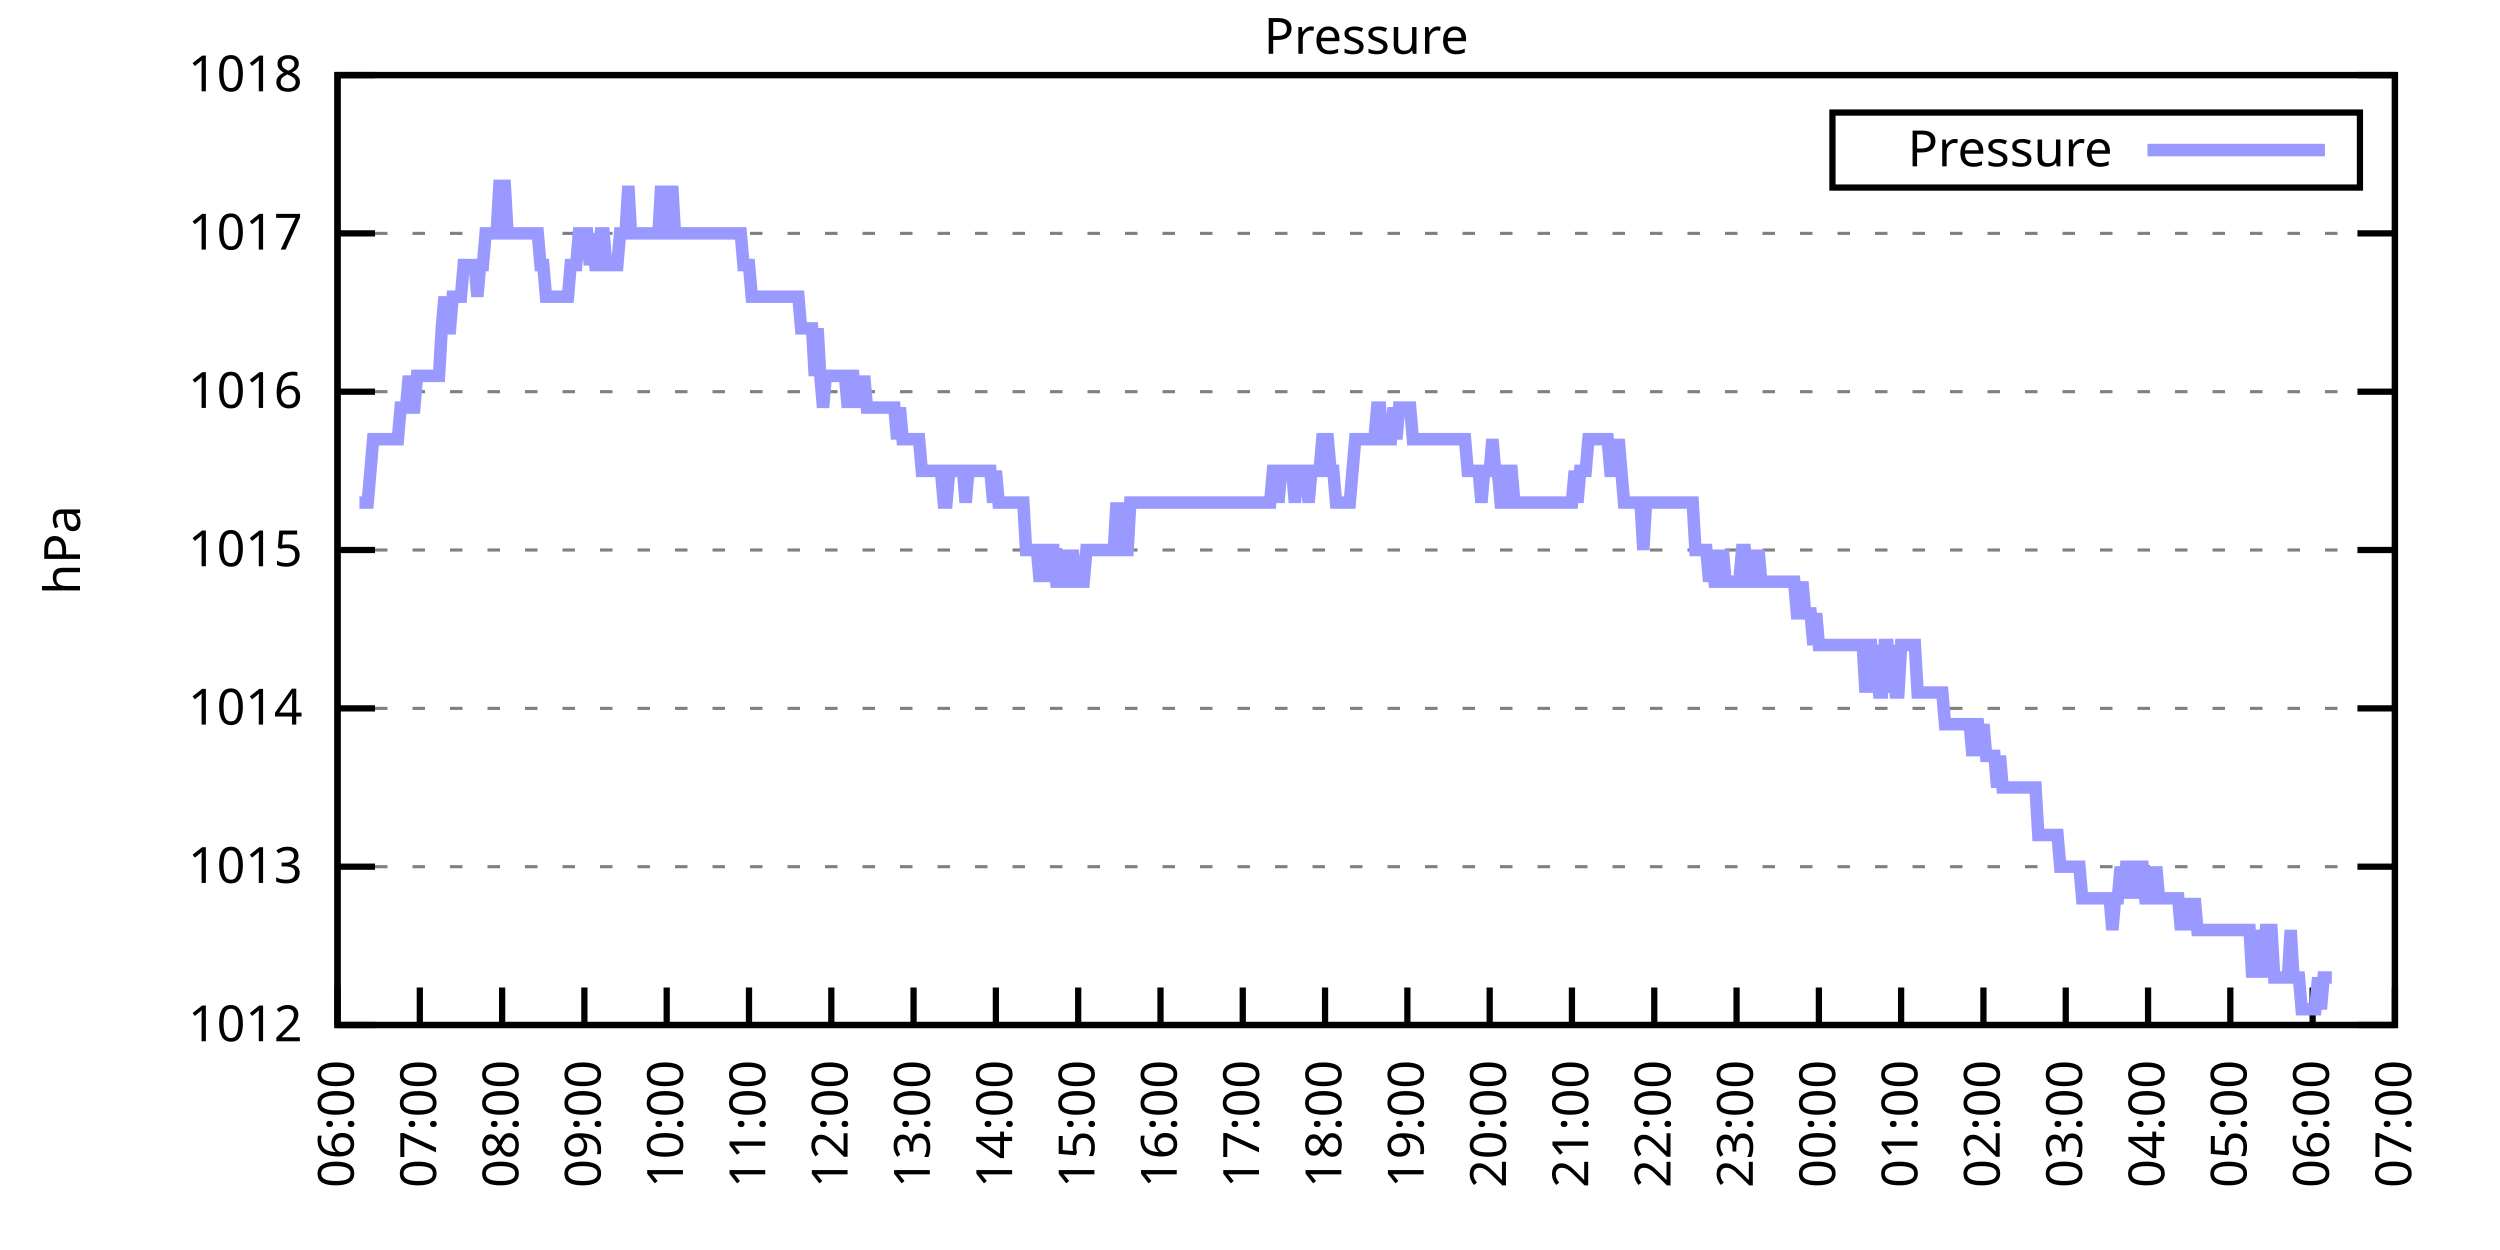
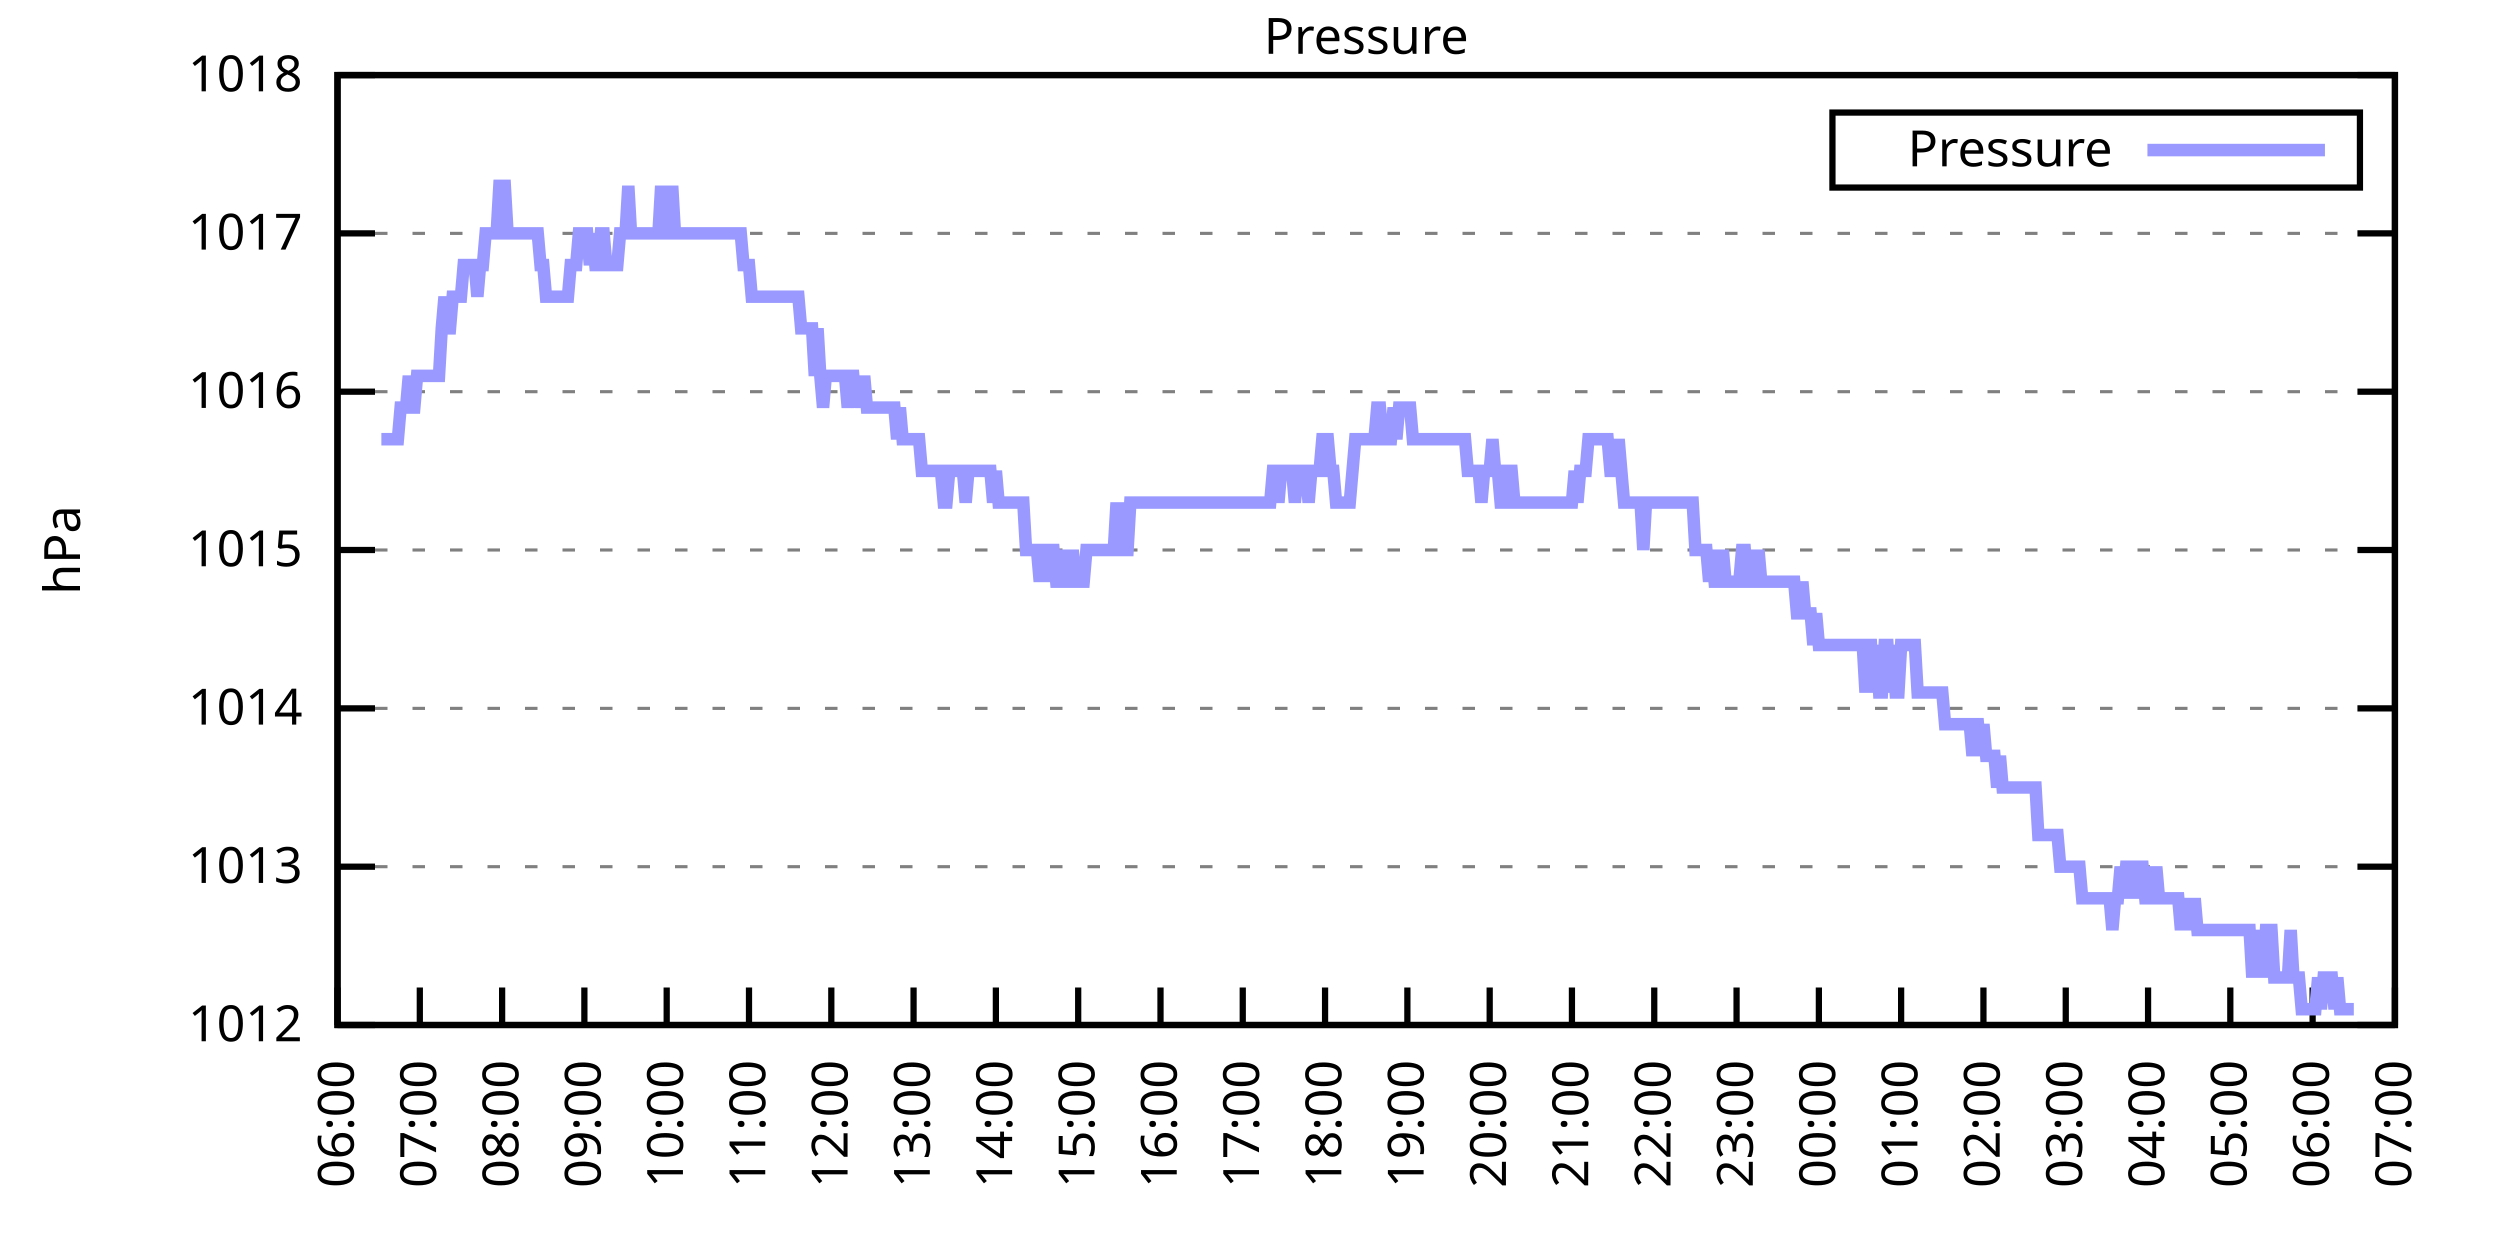
<svg xmlns="http://www.w3.org/2000/svg" xmlns:xlink="http://www.w3.org/1999/xlink" width="400" height="200" viewBox="0 0 400 200">
  <g id="gnuplot_canvas">
    <rect x="0" y="0" width="400" height="200" fill="none" />
    <defs>
      <circle id="gpDot" r="0.5" stroke-width="0.5" stroke="currentColor" />
      <path id="gpPt0" stroke-width="0.333" stroke="currentColor" d="M-1,0 h2 M0,-1 v2" />
      <path id="gpPt1" stroke-width="0.333" stroke="currentColor" d="M-1,-1 L1,1 M1,-1 L-1,1" />
      <path id="gpPt2" stroke-width="0.333" stroke="currentColor" d="M-1,0 L1,0 M0,-1 L0,1 M-1,-1 L1,1 M-1,1 L1,-1" />
      <rect id="gpPt3" stroke-width="0.333" stroke="currentColor" x="-1" y="-1" width="2" height="2" />
      <rect id="gpPt4" stroke-width="0.333" stroke="currentColor" fill="currentColor" x="-1" y="-1" width="2" height="2" />
      <circle id="gpPt5" stroke-width="0.333" stroke="currentColor" cx="0" cy="0" r="1" />
      <use xlink:href="#gpPt5" id="gpPt6" fill="currentColor" stroke="none" />
      <path id="gpPt7" stroke-width="0.333" stroke="currentColor" d="M0,-1.33 L-1.33,0.67 L1.33,0.67 z" />
      <use xlink:href="#gpPt7" id="gpPt8" fill="currentColor" stroke="none" />
      <use xlink:href="#gpPt7" id="gpPt9" stroke="currentColor" transform="rotate(180)" />
      <use xlink:href="#gpPt9" id="gpPt10" fill="currentColor" stroke="none" />
      <use xlink:href="#gpPt3" id="gpPt11" stroke="currentColor" transform="rotate(45)" />
      <use xlink:href="#gpPt11" id="gpPt12" fill="currentColor" stroke="none" />
      <path id="gpPt13" stroke-width="0.333" stroke="currentColor" d="M0,1.330 L1.265,0.411 L0.782,-1.067 L-0.782,-1.076 L-1.265,0.411 z" />
      <use xlink:href="#gpPt13" id="gpPt14" fill="currentColor" stroke="none" />
      <filter id="textbox" filterUnits="objectBoundingBox" x="0" y="0" height="1" width="1">
        <feFlood flood-color="white" flood-opacity="1" result="bgnd" />
        <feComposite in="SourceGraphic" in2="bgnd" operator="atop" />
      </filter>
      <filter id="greybox" filterUnits="objectBoundingBox" x="0" y="0" height="1" width="1">
        <feFlood flood-color="lightgrey" flood-opacity="1" result="grey" />
        <feComposite in="SourceGraphic" in2="grey" operator="atop" />
      </filter>
    </defs>
    <g fill="none" color="white" stroke="currentColor" stroke-width="1.00" stroke-linecap="butt" stroke-linejoin="miter">
</g>
    <g fill="none" color="black" stroke="currentColor" stroke-width="1.00" stroke-linecap="butt" stroke-linejoin="miter">
      <g stroke="none" shape-rendering="crispEdges">
        <polygon fill="rgb(255, 255, 255)" points="54.00,164.00 383.18,164.00 383.18,12.02 54.00,12.02 " />
      </g>
    </g>
    <g fill="none" color="black" stroke="currentColor" stroke-width="1.00" stroke-linecap="butt" stroke-linejoin="miter">
</g>
    <g fill="none" color="black" stroke="black" stroke-width="0.50" stroke-linecap="butt" stroke-linejoin="miter">
</g>
    <g fill="none" color="gray" stroke="currentColor" stroke-width="0.50" stroke-linecap="butt" stroke-linejoin="miter">
      <path stroke="gray" stroke-dasharray="2,4" class="gridline" d="M54.00,164.00 L383.19,164.00  " />
    </g>
    <g fill="none" color="gray" stroke="gray" stroke-width="1.00" stroke-linecap="butt" stroke-linejoin="miter">
</g>
    <g fill="none" color="black" stroke="currentColor" stroke-width="1.00" stroke-linecap="butt" stroke-linejoin="miter">
      <path stroke="black" d="M54.00,164.00 L60.00,164.00 M383.19,164.00 L377.19,164.00  " />
      <g transform="translate(48.40,166.60)" stroke="none" fill="black" font-family="Sans" font-size="8.00" text-anchor="end">
        <text>
          <tspan font-family="Sans"> 1012</tspan>
        </text>
      </g>
    </g>
    <g fill="none" color="black" stroke="currentColor" stroke-width="1.00" stroke-linecap="butt" stroke-linejoin="miter">
</g>
    <g fill="none" color="black" stroke="black" stroke-width="0.50" stroke-linecap="butt" stroke-linejoin="miter">
</g>
    <g fill="none" color="gray" stroke="currentColor" stroke-width="0.50" stroke-linecap="butt" stroke-linejoin="miter">
      <path stroke="gray" stroke-dasharray="2,4" class="gridline" d="M54.00,138.67 L383.19,138.67  " />
    </g>
    <g fill="none" color="gray" stroke="gray" stroke-width="1.00" stroke-linecap="butt" stroke-linejoin="miter">
</g>
    <g fill="none" color="black" stroke="currentColor" stroke-width="1.00" stroke-linecap="butt" stroke-linejoin="miter">
      <path stroke="black" d="M54.00,138.67 L60.00,138.67 M383.19,138.67 L377.19,138.67  " />
      <g transform="translate(48.40,141.27)" stroke="none" fill="black" font-family="Sans" font-size="8.00" text-anchor="end">
        <text>
          <tspan font-family="Sans"> 1013</tspan>
        </text>
      </g>
    </g>
    <g fill="none" color="black" stroke="currentColor" stroke-width="1.00" stroke-linecap="butt" stroke-linejoin="miter">
</g>
    <g fill="none" color="black" stroke="black" stroke-width="0.50" stroke-linecap="butt" stroke-linejoin="miter">
</g>
    <g fill="none" color="gray" stroke="currentColor" stroke-width="0.50" stroke-linecap="butt" stroke-linejoin="miter">
      <path stroke="gray" stroke-dasharray="2,4" class="gridline" d="M54.00,113.34 L383.19,113.34  " />
    </g>
    <g fill="none" color="gray" stroke="gray" stroke-width="1.00" stroke-linecap="butt" stroke-linejoin="miter">
</g>
    <g fill="none" color="black" stroke="currentColor" stroke-width="1.00" stroke-linecap="butt" stroke-linejoin="miter">
      <path stroke="black" d="M54.00,113.34 L60.00,113.34 M383.19,113.34 L377.19,113.34  " />
      <g transform="translate(48.40,115.94)" stroke="none" fill="black" font-family="Sans" font-size="8.00" text-anchor="end">
        <text>
          <tspan font-family="Sans"> 1014</tspan>
        </text>
      </g>
    </g>
    <g fill="none" color="black" stroke="currentColor" stroke-width="1.00" stroke-linecap="butt" stroke-linejoin="miter">
</g>
    <g fill="none" color="black" stroke="black" stroke-width="0.50" stroke-linecap="butt" stroke-linejoin="miter">
</g>
    <g fill="none" color="gray" stroke="currentColor" stroke-width="0.50" stroke-linecap="butt" stroke-linejoin="miter">
      <path stroke="gray" stroke-dasharray="2,4" class="gridline" d="M54.00,88.00 L383.19,88.00  " />
    </g>
    <g fill="none" color="gray" stroke="gray" stroke-width="1.00" stroke-linecap="butt" stroke-linejoin="miter">
</g>
    <g fill="none" color="black" stroke="currentColor" stroke-width="1.00" stroke-linecap="butt" stroke-linejoin="miter">
      <path stroke="black" d="M54.00,88.00 L60.00,88.00 M383.19,88.00 L377.19,88.00  " />
      <g transform="translate(48.40,90.60)" stroke="none" fill="black" font-family="Sans" font-size="8.00" text-anchor="end">
        <text>
          <tspan font-family="Sans"> 1015</tspan>
        </text>
      </g>
    </g>
    <g fill="none" color="black" stroke="currentColor" stroke-width="1.00" stroke-linecap="butt" stroke-linejoin="miter">
</g>
    <g fill="none" color="black" stroke="black" stroke-width="0.50" stroke-linecap="butt" stroke-linejoin="miter">
</g>
    <g fill="none" color="gray" stroke="currentColor" stroke-width="0.50" stroke-linecap="butt" stroke-linejoin="miter">
      <path stroke="gray" stroke-dasharray="2,4" class="gridline" d="M54.00,62.67 L383.19,62.67  " />
    </g>
    <g fill="none" color="gray" stroke="gray" stroke-width="1.00" stroke-linecap="butt" stroke-linejoin="miter">
</g>
    <g fill="none" color="black" stroke="currentColor" stroke-width="1.00" stroke-linecap="butt" stroke-linejoin="miter">
      <path stroke="black" d="M54.00,62.67 L60.00,62.67 M383.19,62.67 L377.19,62.67  " />
      <g transform="translate(48.40,65.27)" stroke="none" fill="black" font-family="Sans" font-size="8.00" text-anchor="end">
        <text>
          <tspan font-family="Sans"> 1016</tspan>
        </text>
      </g>
    </g>
    <g fill="none" color="black" stroke="currentColor" stroke-width="1.00" stroke-linecap="butt" stroke-linejoin="miter">
</g>
    <g fill="none" color="black" stroke="black" stroke-width="0.50" stroke-linecap="butt" stroke-linejoin="miter">
</g>
    <g fill="none" color="gray" stroke="currentColor" stroke-width="0.50" stroke-linecap="butt" stroke-linejoin="miter">
      <path stroke="gray" stroke-dasharray="2,4" class="gridline" d="M54.00,37.34 L383.19,37.34  " />
    </g>
    <g fill="none" color="gray" stroke="gray" stroke-width="1.00" stroke-linecap="butt" stroke-linejoin="miter">
</g>
    <g fill="none" color="black" stroke="currentColor" stroke-width="1.00" stroke-linecap="butt" stroke-linejoin="miter">
      <path stroke="black" d="M54.00,37.34 L60.00,37.34 M383.19,37.34 L377.19,37.34  " />
      <g transform="translate(48.40,39.94)" stroke="none" fill="black" font-family="Sans" font-size="8.00" text-anchor="end">
        <text>
          <tspan font-family="Sans"> 1017</tspan>
        </text>
      </g>
    </g>
    <g fill="none" color="black" stroke="currentColor" stroke-width="1.00" stroke-linecap="butt" stroke-linejoin="miter">
</g>
    <g fill="none" color="black" stroke="black" stroke-width="0.50" stroke-linecap="butt" stroke-linejoin="miter">
</g>
    <g fill="none" color="gray" stroke="currentColor" stroke-width="0.50" stroke-linecap="butt" stroke-linejoin="miter">
      <path stroke="gray" stroke-dasharray="2,4" class="gridline" d="M54.00,12.01 L383.19,12.01  " />
    </g>
    <g fill="none" color="gray" stroke="gray" stroke-width="1.00" stroke-linecap="butt" stroke-linejoin="miter">
</g>
    <g fill="none" color="black" stroke="currentColor" stroke-width="1.00" stroke-linecap="butt" stroke-linejoin="miter">
      <path stroke="black" d="M54.00,12.01 L60.00,12.01 M383.19,12.01 L377.19,12.01  " />
      <g transform="translate(48.40,14.61)" stroke="none" fill="black" font-family="Sans" font-size="8.00" text-anchor="end">
        <text>
          <tspan font-family="Sans"> 1018</tspan>
        </text>
      </g>
    </g>
    <g fill="none" color="black" stroke="currentColor" stroke-width="1.00" stroke-linecap="butt" stroke-linejoin="miter">
      <path stroke="black" d="M54.00,164.00 L54.00,158.00  " />
      <g transform="translate(56.60,169.60) rotate(270.00)" stroke="none" fill="black" font-family="Sans" font-size="8.00" text-anchor="end">
        <text>
          <tspan font-family="Sans">06:00</tspan>
        </text>
      </g>
    </g>
    <g fill="none" color="black" stroke="currentColor" stroke-width="1.00" stroke-linecap="butt" stroke-linejoin="miter">
      <path stroke="black" d="M67.17,164.00 L67.17,158.00  " />
      <g transform="translate(69.77,169.60) rotate(270.00)" stroke="none" fill="black" font-family="Sans" font-size="8.00" text-anchor="end">
        <text>
          <tspan font-family="Sans">07:00</tspan>
        </text>
      </g>
    </g>
    <g fill="none" color="black" stroke="currentColor" stroke-width="1.00" stroke-linecap="butt" stroke-linejoin="miter">
      <path stroke="black" d="M80.34,164.00 L80.34,158.00  " />
      <g transform="translate(82.94,169.60) rotate(270.00)" stroke="none" fill="black" font-family="Sans" font-size="8.00" text-anchor="end">
        <text>
          <tspan font-family="Sans">08:00</tspan>
        </text>
      </g>
    </g>
    <g fill="none" color="black" stroke="currentColor" stroke-width="1.00" stroke-linecap="butt" stroke-linejoin="miter">
      <path stroke="black" d="M93.50,164.00 L93.50,158.00  " />
      <g transform="translate(96.10,169.60) rotate(270.00)" stroke="none" fill="black" font-family="Sans" font-size="8.00" text-anchor="end">
        <text>
          <tspan font-family="Sans">09:00</tspan>
        </text>
      </g>
    </g>
    <g fill="none" color="black" stroke="currentColor" stroke-width="1.00" stroke-linecap="butt" stroke-linejoin="miter">
      <path stroke="black" d="M106.67,164.00 L106.67,158.00  " />
      <g transform="translate(109.27,169.60) rotate(270.00)" stroke="none" fill="black" font-family="Sans" font-size="8.00" text-anchor="end">
        <text>
          <tspan font-family="Sans">10:00</tspan>
        </text>
      </g>
    </g>
    <g fill="none" color="black" stroke="currentColor" stroke-width="1.00" stroke-linecap="butt" stroke-linejoin="miter">
      <path stroke="black" d="M119.84,164.00 L119.84,158.00  " />
      <g transform="translate(122.44,169.60) rotate(270.00)" stroke="none" fill="black" font-family="Sans" font-size="8.00" text-anchor="end">
        <text>
          <tspan font-family="Sans">11:00</tspan>
        </text>
      </g>
    </g>
    <g fill="none" color="black" stroke="currentColor" stroke-width="1.00" stroke-linecap="butt" stroke-linejoin="miter">
      <path stroke="black" d="M133.01,164.00 L133.01,158.00  " />
      <g transform="translate(135.61,169.60) rotate(270.00)" stroke="none" fill="black" font-family="Sans" font-size="8.00" text-anchor="end">
        <text>
          <tspan font-family="Sans">12:00</tspan>
        </text>
      </g>
    </g>
    <g fill="none" color="black" stroke="currentColor" stroke-width="1.00" stroke-linecap="butt" stroke-linejoin="miter">
      <path stroke="black" d="M146.17,164.00 L146.17,158.00  " />
      <g transform="translate(148.77,169.60) rotate(270.00)" stroke="none" fill="black" font-family="Sans" font-size="8.00" text-anchor="end">
        <text>
          <tspan font-family="Sans">13:00</tspan>
        </text>
      </g>
    </g>
    <g fill="none" color="black" stroke="currentColor" stroke-width="1.00" stroke-linecap="butt" stroke-linejoin="miter">
      <path stroke="black" d="M159.34,164.00 L159.34,158.00  " />
      <g transform="translate(161.94,169.60) rotate(270.00)" stroke="none" fill="black" font-family="Sans" font-size="8.00" text-anchor="end">
        <text>
          <tspan font-family="Sans">14:00</tspan>
        </text>
      </g>
    </g>
    <g fill="none" color="black" stroke="currentColor" stroke-width="1.00" stroke-linecap="butt" stroke-linejoin="miter">
      <path stroke="black" d="M172.51,164.00 L172.51,158.00  " />
      <g transform="translate(175.11,169.60) rotate(270.00)" stroke="none" fill="black" font-family="Sans" font-size="8.00" text-anchor="end">
        <text>
          <tspan font-family="Sans">15:00</tspan>
        </text>
      </g>
    </g>
    <g fill="none" color="black" stroke="currentColor" stroke-width="1.00" stroke-linecap="butt" stroke-linejoin="miter">
      <path stroke="black" d="M185.68,164.00 L185.68,158.00  " />
      <g transform="translate(188.28,169.60) rotate(270.00)" stroke="none" fill="black" font-family="Sans" font-size="8.00" text-anchor="end">
        <text>
          <tspan font-family="Sans">16:00</tspan>
        </text>
      </g>
    </g>
    <g fill="none" color="black" stroke="currentColor" stroke-width="1.00" stroke-linecap="butt" stroke-linejoin="miter">
      <path stroke="black" d="M198.84,164.00 L198.84,158.00  " />
      <g transform="translate(201.44,169.60) rotate(270.00)" stroke="none" fill="black" font-family="Sans" font-size="8.00" text-anchor="end">
        <text>
          <tspan font-family="Sans">17:00</tspan>
        </text>
      </g>
    </g>
    <g fill="none" color="black" stroke="currentColor" stroke-width="1.00" stroke-linecap="butt" stroke-linejoin="miter">
      <path stroke="black" d="M212.01,164.00 L212.01,158.00  " />
      <g transform="translate(214.61,169.60) rotate(270.00)" stroke="none" fill="black" font-family="Sans" font-size="8.00" text-anchor="end">
        <text>
          <tspan font-family="Sans">18:00</tspan>
        </text>
      </g>
    </g>
    <g fill="none" color="black" stroke="currentColor" stroke-width="1.00" stroke-linecap="butt" stroke-linejoin="miter">
      <path stroke="black" d="M225.18,164.00 L225.18,158.00  " />
      <g transform="translate(227.78,169.60) rotate(270.00)" stroke="none" fill="black" font-family="Sans" font-size="8.00" text-anchor="end">
        <text>
          <tspan font-family="Sans">19:00</tspan>
        </text>
      </g>
    </g>
    <g fill="none" color="black" stroke="currentColor" stroke-width="1.00" stroke-linecap="butt" stroke-linejoin="miter">
      <path stroke="black" d="M238.35,164.00 L238.35,158.00  " />
      <g transform="translate(240.95,169.60) rotate(270.00)" stroke="none" fill="black" font-family="Sans" font-size="8.00" text-anchor="end">
        <text>
          <tspan font-family="Sans">20:00</tspan>
        </text>
      </g>
    </g>
    <g fill="none" color="black" stroke="currentColor" stroke-width="1.00" stroke-linecap="butt" stroke-linejoin="miter">
      <path stroke="black" d="M251.51,164.00 L251.51,158.00  " />
      <g transform="translate(254.11,169.60) rotate(270.00)" stroke="none" fill="black" font-family="Sans" font-size="8.00" text-anchor="end">
        <text>
          <tspan font-family="Sans">21:00</tspan>
        </text>
      </g>
    </g>
    <g fill="none" color="black" stroke="currentColor" stroke-width="1.00" stroke-linecap="butt" stroke-linejoin="miter">
      <path stroke="black" d="M264.68,164.00 L264.68,158.00  " />
      <g transform="translate(267.28,169.60) rotate(270.00)" stroke="none" fill="black" font-family="Sans" font-size="8.00" text-anchor="end">
        <text>
          <tspan font-family="Sans">22:00</tspan>
        </text>
      </g>
    </g>
    <g fill="none" color="black" stroke="currentColor" stroke-width="1.00" stroke-linecap="butt" stroke-linejoin="miter">
      <path stroke="black" d="M277.85,164.00 L277.85,158.00  " />
      <g transform="translate(280.45,169.60) rotate(270.00)" stroke="none" fill="black" font-family="Sans" font-size="8.00" text-anchor="end">
        <text>
          <tspan font-family="Sans">23:00</tspan>
        </text>
      </g>
    </g>
    <g fill="none" color="black" stroke="currentColor" stroke-width="1.00" stroke-linecap="butt" stroke-linejoin="miter">
      <path stroke="black" d="M291.02,164.00 L291.02,158.00  " />
      <g transform="translate(293.62,169.60) rotate(270.00)" stroke="none" fill="black" font-family="Sans" font-size="8.00" text-anchor="end">
        <text>
          <tspan font-family="Sans">00:00</tspan>
        </text>
      </g>
    </g>
    <g fill="none" color="black" stroke="currentColor" stroke-width="1.00" stroke-linecap="butt" stroke-linejoin="miter">
      <path stroke="black" d="M304.18,164.00 L304.18,158.00  " />
      <g transform="translate(306.78,169.60) rotate(270.00)" stroke="none" fill="black" font-family="Sans" font-size="8.00" text-anchor="end">
        <text>
          <tspan font-family="Sans">01:00</tspan>
        </text>
      </g>
    </g>
    <g fill="none" color="black" stroke="currentColor" stroke-width="1.00" stroke-linecap="butt" stroke-linejoin="miter">
      <path stroke="black" d="M317.35,164.00 L317.35,158.00  " />
      <g transform="translate(319.95,169.60) rotate(270.00)" stroke="none" fill="black" font-family="Sans" font-size="8.00" text-anchor="end">
        <text>
          <tspan font-family="Sans">02:00</tspan>
        </text>
      </g>
    </g>
    <g fill="none" color="black" stroke="currentColor" stroke-width="1.00" stroke-linecap="butt" stroke-linejoin="miter">
      <path stroke="black" d="M330.52,164.00 L330.52,158.00  " />
      <g transform="translate(333.12,169.60) rotate(270.00)" stroke="none" fill="black" font-family="Sans" font-size="8.00" text-anchor="end">
        <text>
          <tspan font-family="Sans">03:00</tspan>
        </text>
      </g>
    </g>
    <g fill="none" color="black" stroke="currentColor" stroke-width="1.00" stroke-linecap="butt" stroke-linejoin="miter">
      <path stroke="black" d="M343.69,164.00 L343.69,158.00  " />
      <g transform="translate(346.29,169.60) rotate(270.00)" stroke="none" fill="black" font-family="Sans" font-size="8.00" text-anchor="end">
        <text>
          <tspan font-family="Sans">04:00</tspan>
        </text>
      </g>
    </g>
    <g fill="none" color="black" stroke="currentColor" stroke-width="1.00" stroke-linecap="butt" stroke-linejoin="miter">
      <path stroke="black" d="M356.85,164.00 L356.85,158.00  " />
      <g transform="translate(359.45,169.60) rotate(270.00)" stroke="none" fill="black" font-family="Sans" font-size="8.00" text-anchor="end">
        <text>
          <tspan font-family="Sans">05:00</tspan>
        </text>
      </g>
    </g>
    <g fill="none" color="black" stroke="currentColor" stroke-width="1.00" stroke-linecap="butt" stroke-linejoin="miter">
      <path stroke="black" d="M370.02,164.00 L370.02,158.00  " />
      <g transform="translate(372.62,169.60) rotate(270.00)" stroke="none" fill="black" font-family="Sans" font-size="8.00" text-anchor="end">
        <text>
          <tspan font-family="Sans">06:00</tspan>
        </text>
      </g>
    </g>
    <g fill="none" color="black" stroke="currentColor" stroke-width="1.00" stroke-linecap="butt" stroke-linejoin="miter">
      <path stroke="black" d="M383.19,164.00 L383.19,158.00  " />
      <g transform="translate(385.79,169.60) rotate(270.00)" stroke="none" fill="black" font-family="Sans" font-size="8.00" text-anchor="end">
        <text>
          <tspan font-family="Sans">07:00</tspan>
        </text>
      </g>
    </g>
    <g fill="none" color="black" stroke="currentColor" stroke-width="1.00" stroke-linecap="butt" stroke-linejoin="miter">
</g>
    <g fill="none" color="black" stroke="currentColor" stroke-width="1.00" stroke-linecap="butt" stroke-linejoin="miter">
      <path stroke="black" d="M54.00,12.01 L54.00,164.00 L383.19,164.00 L383.19,12.01 L54.00,12.01 Z  " />
    </g>
    <g fill="none" color="black" stroke="currentColor" stroke-width="1.00" stroke-linecap="butt" stroke-linejoin="miter">
</g>
    <g fill="none" color="black" stroke="currentColor" stroke-width="1.00" stroke-linecap="butt" stroke-linejoin="miter">
      <path stroke="black" d="M293.19,30.01 L293.19,18.01 L377.59,18.01 L377.59,30.01 L293.19,30.01 Z  " />
    </g>
    <g id="Pressure_plot_1">
      <g fill="none" color="white" stroke="black" stroke-width="2.00" stroke-linecap="butt" stroke-linejoin="miter">
</g>
      <g fill="none" color="black" stroke="currentColor" stroke-width="2.00" stroke-linecap="butt" stroke-linejoin="miter">
        <g transform="translate(337.99,26.61)" stroke="none" fill="black" font-family="Sans" font-size="8.00" text-anchor="end">
          <text>
            <tspan font-family="Sans">Pressure</tspan>
          </text>
        </g>
      </g>
      <g fill="none" color="black" stroke="currentColor" stroke-width="2.00" stroke-linecap="butt" stroke-linejoin="miter">
-         <path stroke="rgb(153, 153, 255)" d="M343.59,24.01 L371.99,24.01 M57.51,80.41 L57.95,80.41 L58.39,80.41 L58.83,80.41 L59.27,75.34 L59.71,70.27   L60.14,70.27 L60.58,70.27 L61.02,70.27 L61.46,70.27 L61.90,70.27 L62.34,70.27 L62.78,70.27 L63.22,70.27   L63.66,70.27 L64.10,65.21 L64.53,65.21 L64.97,65.21 L65.41,60.14 L65.85,65.21 L66.29,65.21 L66.73,60.14   L67.17,60.14 L67.61,60.14 L68.05,60.14 L68.48,60.14 L68.92,60.14 L69.36,60.14 L69.80,60.14 L70.24,60.14   L70.68,52.54 L71.12,47.47 L71.56,52.54 L72.00,52.54 L72.43,47.47 L72.87,47.47 L73.31,47.47 L73.75,47.47   L74.19,42.41 L74.63,42.41 L75.07,42.41 L75.51,42.41 L75.95,42.41 L76.38,47.47 L76.82,42.41 L77.26,42.41   L77.70,37.34 L78.14,37.34 L78.58,37.34 L79.02,37.34 L79.46,37.34 L79.90,29.74 L80.34,29.74 L80.77,29.74   L81.21,37.34 L81.65,37.34 L82.09,37.34 L82.53,37.34 L82.97,37.34 L83.41,37.34 L83.85,37.34 L84.29,37.34   L84.72,37.34 L85.16,37.34 L85.60,37.34 L86.04,37.34 L86.48,42.41 L86.92,42.41 L87.36,47.47 L87.80,47.47   L88.24,47.47 L88.67,47.47 L89.11,47.47 L89.55,47.47 L89.99,47.47 L90.43,47.47 L90.87,47.47 L91.31,42.41   L91.75,42.41 L92.19,42.41 L92.62,37.34 L93.06,37.34 L93.50,37.34 L93.94,37.34 L94.38,42.41 L94.82,37.34   L95.26,42.41 L95.70,42.41 L96.14,37.34 L96.58,37.34 L97.01,42.41 L97.45,42.41 L97.89,42.41 L98.33,42.41   L98.77,42.41 L99.21,37.34 L99.65,37.34 L100.09,37.34 L100.53,29.74 L100.96,37.34 L101.40,37.34 L101.84,37.34   L102.28,37.34 L102.72,37.34 L103.16,37.34 L103.60,37.34 L104.04,37.34 L104.48,37.34 L104.91,37.34 L105.35,37.34   L105.79,29.74 L106.23,37.34 L106.67,37.34 L107.11,37.34 L107.55,29.74 L107.99,37.34 L108.43,37.34 L108.87,37.34   L109.30,37.34 L109.74,37.34 L110.18,37.34 L110.62,37.34 L111.06,37.34 L111.50,37.34 L111.94,37.34 L112.38,37.34   L112.82,37.34 L113.25,37.34 L113.69,37.34 L114.13,37.34 L114.57,37.34 L115.01,37.34 L115.45,37.34 L115.89,37.34   L116.33,37.34 L116.77,37.34 L117.20,37.34 L117.64,37.34 L118.08,37.34 L118.52,37.34 L118.96,42.41 L119.40,42.41   L119.84,42.41 L120.28,47.47 L120.72,47.47 L121.15,47.47 L121.59,47.47 L122.03,47.47 L122.47,47.47 L122.91,47.47   L123.35,47.47 L123.79,47.47 L124.23,47.47 L124.67,47.47 L125.11,47.47 L125.54,47.47 L125.98,47.47 L126.42,47.47   L126.86,47.47 L127.30,47.47 L127.74,47.47 L128.18,52.54 L128.62,52.54 L129.06,52.54 L129.49,52.54 L129.93,52.54   L130.37,60.14 L130.81,52.54 L131.25,60.14 L131.69,65.21 L132.13,60.14 L132.57,60.14 L133.01,60.14 L133.44,60.14   L133.88,60.14 L134.32,60.14 L134.76,60.14 L135.20,60.14 L135.64,65.21 L136.08,60.14 L136.52,60.14 L136.96,65.21   L137.39,60.14 L137.83,65.21 L138.27,60.14 L138.71,65.21 L139.15,65.21 L139.59,65.21 L140.03,65.21 L140.47,65.21   L140.91,65.21 L141.35,65.21 L141.78,65.21 L142.22,65.21 L142.66,65.21 L143.10,65.21 L143.54,70.27 L143.98,65.21   L144.42,70.27 L144.86,70.27 L145.30,70.27 L145.73,70.27 L146.17,70.27 L146.61,70.27 L147.05,70.27 L147.49,75.34   L147.93,75.34 L148.37,75.34 L148.81,75.34 L149.25,75.34 L149.68,75.34 L150.12,75.34 L150.56,75.34 L151.00,80.41   L151.44,80.41 L151.88,75.34 L152.32,75.34 L152.76,75.34 L153.20,75.34 L153.63,75.34 L154.07,75.34 L154.51,80.41   L154.95,75.34 L155.39,75.34 L155.83,75.34 L156.27,75.34 L156.71,75.34 L157.15,75.34 L157.59,75.34 L158.02,75.34   L158.46,75.34 L158.90,80.41 L159.34,75.34 L159.78,80.41 L160.22,80.41 L160.66,80.41 L161.10,80.41 L161.54,80.41   L161.97,80.41 L162.41,80.41 L162.85,80.41 L163.29,80.41 L163.73,80.41 L164.17,88.00 L164.61,88.00 L165.05,88.00   L165.49,88.00 L165.92,88.00 L166.36,93.07 L166.80,88.00 L167.24,88.00 L167.68,93.07 L168.12,88.00 L168.56,88.00   L169.00,93.07 L169.44,93.07 L169.87,93.07 L170.31,88.00 L170.75,93.07 L171.19,93.07 L171.63,88.00 L172.07,93.07   L172.51,93.07 L172.95,93.07 L173.39,93.07 L173.83,88.00 L174.26,88.00 L174.70,88.00 L175.14,88.00 L175.58,88.00   L176.02,88.00 L176.46,88.00 L176.90,88.00 L177.34,88.00 L177.78,88.00 L178.21,88.00 L178.65,80.41 L179.09,88.00   L179.53,80.41 L179.97,88.00 L180.41,88.00 L180.85,80.41 L181.29,80.41 L181.73,80.41 L182.16,80.41 L182.60,80.41   L183.04,80.41 L183.48,80.41 L183.92,80.41 L184.36,80.41 L184.80,80.41 L185.24,80.41 L185.68,80.41 L186.11,80.41   L186.55,80.41 L186.99,80.41 L187.43,80.41 L187.87,80.41 L188.31,80.41 L188.75,80.41 L189.19,80.41 L189.63,80.41   L190.07,80.41 L190.50,80.41 L190.94,80.41 L191.38,80.41 L191.82,80.41 L192.26,80.41 L192.70,80.41 L193.14,80.41   L193.58,80.41 L194.02,80.41 L194.45,80.41 L194.89,80.41 L195.33,80.41 L195.77,80.41 L196.21,80.41 L196.65,80.41   L197.09,80.41 L197.53,80.41 L197.97,80.41 L198.40,80.41 L198.84,80.41 L199.28,80.41 L199.72,80.41 L200.16,80.41   L200.60,80.41 L201.04,80.41 L201.48,80.41 L201.92,80.41 L202.35,80.41 L202.79,80.41 L203.23,80.41 L203.67,75.34   L204.11,75.34 L204.55,80.41 L204.99,75.34 L205.43,75.34 L205.87,75.34 L206.31,75.34 L206.74,75.34 L207.18,80.41   L207.62,75.34 L208.06,75.34 L208.50,75.34 L208.94,75.34 L209.38,80.41 L209.82,75.34 L210.26,75.34 L210.69,75.34   L211.13,75.34 L211.57,70.27 L212.01,70.27 L212.45,70.27 L212.89,75.34 L213.33,75.34 L213.77,80.41 L214.21,80.41   L214.64,80.41 L215.08,80.41 L215.52,80.41 L215.96,80.41 L216.40,75.34 L216.84,70.27 L217.28,70.27 L217.72,70.27   L218.16,70.27 L218.60,70.27 L219.03,70.27 L219.47,70.27 L219.91,70.27 L220.35,65.21 L220.79,65.21 L221.23,70.27   L221.67,70.27 L222.11,70.27 L222.55,70.27 L222.98,65.21 L223.42,70.27 L223.86,65.21 L224.30,65.21 L224.74,65.21   L225.18,65.21 L225.62,65.21 L226.06,70.27 L226.50,70.27 L226.93,70.27 L227.37,70.27 L227.81,70.27 L228.25,70.27   L228.69,70.27 L229.13,70.27 L229.57,70.27 L230.01,70.27 L230.45,70.27 L230.88,70.27 L231.32,70.27 L231.76,70.27   L232.20,70.27 L232.64,70.27 L233.08,70.27 L233.52,70.27 L233.96,70.27 L234.40,70.27 L234.84,75.34 L235.27,75.34   L235.71,75.34 L236.15,75.34 L236.59,75.34 L237.03,80.41 L237.47,75.34 L237.91,75.34 L238.35,75.34 L238.79,70.27   L239.22,75.34 L239.66,75.34 L240.10,80.41 L240.54,80.41 L240.98,80.41 L241.42,75.34 L241.86,75.34 L242.30,80.41   L242.74,80.41 L243.17,80.41 L243.61,80.41 L244.05,80.41 L244.49,80.41 L244.93,80.41 L245.37,80.41 L245.81,80.41   L246.25,80.41 L246.69,80.41 L247.12,80.41 L247.56,80.41 L248.00,80.41 L248.44,80.41 L248.88,80.41 L249.32,80.41   L249.76,80.41 L250.20,80.41 L250.64,80.41 L251.08,80.41 L251.51,80.41 L251.95,75.34 L252.39,80.41 L252.83,75.34   L253.27,75.34 L253.71,75.34 L254.15,70.27 L254.59,70.27 L255.03,70.27 L255.46,70.27 L255.90,70.27 L256.34,70.27   L256.78,70.27 L257.22,70.27 L257.66,75.34 L258.10,75.34 L258.54,75.34 L258.98,70.27 L259.41,75.34 L259.85,80.41   L260.29,80.41 L260.73,80.41 L261.17,80.41 L261.61,80.41 L262.05,80.41 L262.49,80.41 L262.93,88.00 L263.36,80.41   L263.80,80.41 L264.24,80.41 L264.68,80.41 L265.12,80.41 L265.56,80.41 L266.00,80.41 L266.44,80.41 L266.88,80.41   L267.32,80.41 L267.75,80.41 L268.19,80.41 L268.63,80.41 L269.07,80.41 L269.51,80.41 L269.95,80.41 L270.39,80.41   L270.83,80.41 L271.27,88.00 L271.70,88.00 L272.14,88.00 L272.58,88.00 L273.02,88.00 L273.46,93.07 L273.90,88.00   L274.34,93.07 L274.78,93.07 L275.22,93.07 L275.65,88.00 L276.09,93.07 L276.53,93.07 L276.97,93.07 L277.41,93.07   L277.85,93.07 L278.29,93.07 L278.73,88.00 L279.17,88.00 L279.60,93.07 L280.04,93.07 L280.48,88.00 L280.92,93.07   L281.36,88.00 L281.80,93.07 L282.24,93.07 L282.68,93.07 L283.12,93.07 L283.56,93.07 L283.99,93.07 L284.43,93.07   L284.87,93.07 L285.31,93.07 L285.75,93.07 L286.19,93.07 L286.63,93.07 L287.07,93.07 L287.51,98.14 L287.94,98.14   L288.38,93.07 L288.82,98.14 L289.26,98.14 L289.70,98.14 L290.14,103.20 L290.58,98.14 L291.02,103.20 L291.46,103.20   L291.89,103.20 L292.33,103.20 L292.77,103.20 L293.21,103.20 L293.65,103.20 L294.09,103.20 L294.53,103.20 L294.97,103.20   L295.41,103.20 L295.84,103.20 L296.28,103.20 L296.72,103.20 L297.16,103.20 L297.60,103.20 L298.04,103.20 L298.48,110.80   L298.92,103.20 L299.36,103.20 L299.80,110.80 L300.23,103.20 L300.67,110.80 L301.11,110.80 L301.55,103.20 L301.99,103.20   L302.43,110.80 L302.87,103.20 L303.31,110.80 L303.75,110.80 L304.18,103.20 L304.62,103.20 L305.06,103.20 L305.50,103.20   L305.94,103.20 L306.38,103.20 L306.82,110.80 L307.26,110.80 L307.70,110.80 L308.13,110.80 L308.57,110.80 L309.01,110.80   L309.45,110.80 L309.89,110.80 L310.33,110.80 L310.77,110.80 L311.21,115.87 L311.65,115.87 L312.08,115.87 L312.52,115.87   L312.96,115.87 L313.40,115.87 L313.84,115.87 L314.28,115.87 L314.72,115.87 L315.16,115.87 L315.60,120.94 L316.04,115.87   L316.47,115.87 L316.91,120.94 L317.35,115.87 L317.79,120.94 L318.23,120.94 L318.67,120.94 L319.11,120.94 L319.55,126.00   L319.99,120.94 L320.42,126.00 L320.86,126.00 L321.30,126.00 L321.74,126.00 L322.18,126.00 L322.62,126.00 L323.06,126.00   L323.50,126.00 L323.94,126.00 L324.37,126.00 L324.81,126.00 L325.25,126.00 L325.69,126.00 L326.13,133.60 L326.57,133.60   L327.01,133.60 L327.45,133.60 L327.89,133.60 L328.33,133.60 L328.76,133.60 L329.20,133.60 L329.64,138.67 L330.08,138.67   L330.52,138.67 L330.96,138.67 L331.40,138.67 L331.84,138.67 L332.28,138.67 L332.71,138.67 L333.15,143.73 L333.59,143.73   L334.03,143.73 L334.47,143.73 L334.91,143.73 L335.35,143.73 L335.79,143.73 L336.23,143.73 L336.66,143.73 L337.10,143.73   L337.54,143.73 L337.98,148.80 L338.42,143.73 L338.86,143.73 L339.30,138.67 L339.74,143.73 L340.18,138.67 L340.61,138.67   L341.05,143.73 L341.49,138.67 L341.93,143.73 L342.37,138.67 L342.81,138.67 L343.25,143.73 L343.69,143.73 L344.13,138.67   L344.57,143.73 L345.00,138.67 L345.44,143.73 L345.88,143.73 L346.32,143.73 L346.76,143.73 L347.20,143.73 L347.64,143.73   L348.08,143.73 L348.52,143.73 L348.95,148.80 L349.39,143.73 L349.83,148.80 L350.27,143.73 L350.71,148.80 L351.15,143.73   L351.59,148.80 L352.03,148.80 L352.47,148.80 L352.90,148.80 L353.34,148.80 L353.78,148.80 L354.22,148.80 L354.66,148.80   L355.10,148.80 L355.54,148.80 L355.98,148.80 L356.42,148.80 L356.85,148.80 L357.29,148.80 L357.73,148.80 L358.17,148.80   L358.61,148.80 L359.05,148.80 L359.49,148.80 L359.93,148.80 L360.37,156.40 L360.81,148.80 L361.24,156.40 L361.68,148.80   L362.12,156.40 L362.56,148.80 L363.00,148.80 L363.44,148.80 L363.88,156.40 L364.32,156.40 L364.76,156.40 L365.19,156.40   L365.63,156.40 L366.07,156.40 L366.51,148.80 L366.95,156.40 L367.39,156.40 L367.83,156.40 L368.27,161.47 L368.71,161.47   L369.14,161.47 L369.58,161.47 L370.02,161.47 L370.46,161.47 L370.90,156.40 L371.34,161.47 L371.78,156.40 L372.22,156.40   L372.66,156.40 L373.09,156.40  " />
+         <path stroke="rgb(153, 153, 255)" d="M343.59,24.01 L371.99,24.01 M61.02,70.27 L61.46,70.27 L61.90,70.27 L62.34,70.27 L62.78,70.27 L63.22,70.27   L63.66,70.27 L64.10,65.21 L64.53,65.21 L64.97,65.21 L65.41,60.14 L65.85,65.21 L66.29,65.21 L66.73,60.14   L67.17,60.14 L67.61,60.14 L68.05,60.14 L68.48,60.14 L68.92,60.14 L69.36,60.14 L69.80,60.14 L70.24,60.14   L70.68,52.54 L71.12,47.47 L71.56,52.54 L72.00,52.54 L72.43,47.47 L72.87,47.47 L73.31,47.47 L73.75,47.47   L74.19,42.41 L74.63,42.41 L75.07,42.41 L75.51,42.41 L75.95,42.41 L76.38,47.47 L76.82,42.41 L77.26,42.41   L77.70,37.34 L78.14,37.34 L78.58,37.34 L79.02,37.34 L79.46,37.34 L79.90,29.74 L80.34,29.74 L80.77,29.74   L81.21,37.34 L81.65,37.34 L82.09,37.34 L82.53,37.34 L82.97,37.34 L83.41,37.34 L83.85,37.34 L84.29,37.34   L84.72,37.34 L85.16,37.34 L85.60,37.34 L86.04,37.34 L86.48,42.41 L86.92,42.41 L87.36,47.47 L87.80,47.47   L88.24,47.47 L88.67,47.47 L89.11,47.47 L89.55,47.47 L89.99,47.47 L90.43,47.47 L90.87,47.47 L91.31,42.41   L91.75,42.41 L92.19,42.41 L92.62,37.34 L93.06,37.34 L93.50,37.34 L93.94,37.34 L94.38,42.41 L94.82,37.34   L95.26,42.41 L95.70,42.41 L96.14,37.34 L96.58,37.34 L97.01,42.41 L97.45,42.41 L97.89,42.41 L98.33,42.41   L98.77,42.41 L99.21,37.34 L99.65,37.34 L100.09,37.34 L100.53,29.74 L100.96,37.34 L101.40,37.34 L101.84,37.34   L102.28,37.34 L102.72,37.34 L103.16,37.34 L103.60,37.34 L104.04,37.34 L104.48,37.34 L104.91,37.34 L105.35,37.34   L105.79,29.74 L106.23,37.34 L106.67,37.34 L107.11,37.34 L107.55,29.74 L107.99,37.34 L108.43,37.34 L108.87,37.34   L109.30,37.34 L109.74,37.34 L110.18,37.34 L110.62,37.34 L111.06,37.34 L111.50,37.34 L111.94,37.34 L112.38,37.34   L112.82,37.34 L113.25,37.34 L113.69,37.34 L114.13,37.34 L114.57,37.34 L115.01,37.34 L115.45,37.34 L115.89,37.34   L116.33,37.34 L116.77,37.34 L117.20,37.34 L117.64,37.34 L118.08,37.34 L118.52,37.34 L118.96,42.41 L119.40,42.41   L119.84,42.41 L120.28,47.47 L120.72,47.47 L121.15,47.47 L121.59,47.47 L122.03,47.47 L122.47,47.47 L122.91,47.47   L123.35,47.47 L123.79,47.47 L124.23,47.47 L124.67,47.47 L125.11,47.47 L125.54,47.47 L125.98,47.47 L126.42,47.47   L126.86,47.47 L127.30,47.47 L127.74,47.47 L128.18,52.54 L128.62,52.54 L129.06,52.54 L129.49,52.54 L129.93,52.54   L130.37,60.14 L130.81,52.54 L131.25,60.14 L131.69,65.21 L132.13,60.14 L132.57,60.14 L133.01,60.14 L133.44,60.14   L133.88,60.14 L134.32,60.14 L134.76,60.14 L135.20,60.14 L135.64,65.21 L136.08,60.14 L136.52,60.14 L136.96,65.21   L137.39,60.14 L137.83,65.21 L138.27,60.14 L138.71,65.21 L139.15,65.21 L139.59,65.21 L140.03,65.21 L140.47,65.21   L140.91,65.21 L141.35,65.21 L141.78,65.21 L142.22,65.21 L142.66,65.21 L143.10,65.21 L143.54,70.27 L143.98,65.21   L144.42,70.27 L144.86,70.27 L145.30,70.27 L145.73,70.27 L146.17,70.27 L146.61,70.27 L147.05,70.27 L147.49,75.34   L147.93,75.34 L148.37,75.34 L148.81,75.34 L149.25,75.34 L149.68,75.34 L150.12,75.34 L150.56,75.34 L151.00,80.41   L151.44,80.41 L151.88,75.34 L152.32,75.34 L152.76,75.34 L153.20,75.34 L153.63,75.34 L154.07,75.34 L154.51,80.41   L154.95,75.34 L155.39,75.34 L155.83,75.34 L156.27,75.34 L156.71,75.34 L157.15,75.34 L157.59,75.34 L158.02,75.34   L158.46,75.34 L158.90,80.41 L159.34,75.34 L159.78,80.41 L160.22,80.41 L160.66,80.41 L161.10,80.41 L161.54,80.41   L161.97,80.41 L162.41,80.41 L162.85,80.41 L163.29,80.41 L163.73,80.41 L164.17,88.00 L164.61,88.00 L165.05,88.00   L165.49,88.00 L165.92,88.00 L166.36,93.07 L166.80,88.00 L167.24,88.00 L167.68,93.07 L168.12,88.00 L168.56,88.00   L169.00,93.07 L169.44,93.07 L169.87,93.07 L170.31,88.00 L170.75,93.07 L171.19,93.07 L171.63,88.00 L172.07,93.07   L172.51,93.07 L172.95,93.07 L173.39,93.07 L173.83,88.00 L174.26,88.00 L174.70,88.00 L175.14,88.00 L175.58,88.00   L176.02,88.00 L176.46,88.00 L176.90,88.00 L177.34,88.00 L177.78,88.00 L178.21,88.00 L178.65,80.41 L179.09,88.00   L179.53,80.41 L179.97,88.00 L180.41,88.00 L180.85,80.41 L181.29,80.41 L181.73,80.41 L182.16,80.41 L182.60,80.41   L183.04,80.41 L183.48,80.41 L183.92,80.41 L184.36,80.41 L184.80,80.41 L185.24,80.41 L185.68,80.41 L186.11,80.41   L186.55,80.41 L186.99,80.41 L187.43,80.41 L187.87,80.41 L188.31,80.41 L188.75,80.41 L189.19,80.41 L189.63,80.41   L190.07,80.41 L190.50,80.41 L190.94,80.41 L191.38,80.41 L191.82,80.41 L192.26,80.41 L192.70,80.41 L193.14,80.41   L193.58,80.41 L194.02,80.41 L194.45,80.41 L194.89,80.41 L195.33,80.41 L195.77,80.41 L196.21,80.41 L196.65,80.41   L197.09,80.41 L197.53,80.41 L197.97,80.41 L198.40,80.41 L198.84,80.41 L199.28,80.41 L199.72,80.41 L200.16,80.41   L200.60,80.41 L201.04,80.41 L201.48,80.41 L201.92,80.41 L202.35,80.41 L202.79,80.41 L203.23,80.41 L203.67,75.34   L204.11,75.34 L204.55,80.41 L204.99,75.34 L205.43,75.34 L205.87,75.34 L206.31,75.34 L206.74,75.34 L207.18,80.41   L207.62,75.34 L208.06,75.34 L208.50,75.34 L208.94,75.34 L209.38,80.41 L209.82,75.34 L210.26,75.34 L210.69,75.34   L211.13,75.34 L211.57,70.27 L212.01,70.27 L212.45,70.27 L212.89,75.34 L213.33,75.34 L213.77,80.41 L214.21,80.41   L214.64,80.41 L215.08,80.41 L215.52,80.41 L215.96,80.41 L216.40,75.34 L216.84,70.27 L217.28,70.27 L217.72,70.27   L218.16,70.27 L218.60,70.27 L219.03,70.27 L219.47,70.27 L219.91,70.27 L220.35,65.21 L220.79,65.21 L221.23,70.27   L221.67,70.27 L222.11,70.27 L222.55,70.27 L222.98,65.21 L223.42,70.27 L223.86,65.21 L224.30,65.21 L224.74,65.21   L225.18,65.21 L225.62,65.21 L226.06,70.27 L226.50,70.27 L226.93,70.27 L227.37,70.27 L227.81,70.27 L228.25,70.27   L228.69,70.27 L229.13,70.27 L229.57,70.27 L230.01,70.27 L230.45,70.27 L230.88,70.27 L231.32,70.27 L231.76,70.27   L232.20,70.27 L232.64,70.27 L233.08,70.27 L233.52,70.27 L233.96,70.27 L234.40,70.27 L234.84,75.34 L235.27,75.34   L235.71,75.34 L236.15,75.34 L236.59,75.34 L237.03,80.41 L237.47,75.34 L237.91,75.34 L238.35,75.34 L238.79,70.27   L239.22,75.34 L239.66,75.34 L240.10,80.41 L240.54,80.41 L240.98,80.41 L241.42,75.34 L241.86,75.34 L242.30,80.41   L242.74,80.41 L243.17,80.41 L243.61,80.41 L244.05,80.41 L244.49,80.41 L244.93,80.41 L245.37,80.41 L245.81,80.41   L246.25,80.41 L246.69,80.41 L247.12,80.41 L247.56,80.41 L248.00,80.41 L248.44,80.41 L248.88,80.41 L249.32,80.41   L249.76,80.41 L250.20,80.41 L250.64,80.41 L251.08,80.41 L251.51,80.41 L251.95,75.34 L252.39,80.41 L252.83,75.34   L253.27,75.34 L253.71,75.34 L254.15,70.27 L254.59,70.27 L255.03,70.27 L255.46,70.27 L255.90,70.27 L256.34,70.27   L256.78,70.27 L257.22,70.27 L257.66,75.34 L258.10,75.34 L258.54,75.34 L258.98,70.27 L259.41,75.34 L259.85,80.41   L260.29,80.41 L260.73,80.41 L261.17,80.41 L261.61,80.41 L262.05,80.41 L262.49,80.41 L262.93,88.00 L263.36,80.41   L263.80,80.41 L264.24,80.41 L264.68,80.41 L265.12,80.41 L265.56,80.41 L266.00,80.41 L266.44,80.41 L266.88,80.41   L267.32,80.41 L267.75,80.41 L268.19,80.41 L268.63,80.41 L269.07,80.41 L269.51,80.41 L269.95,80.41 L270.39,80.41   L270.83,80.41 L271.27,88.00 L271.70,88.00 L272.14,88.00 L272.58,88.00 L273.02,88.00 L273.46,93.07 L273.90,88.00   L274.34,93.07 L274.78,93.07 L275.22,93.07 L275.65,88.00 L276.09,93.07 L276.53,93.07 L276.97,93.07 L277.41,93.07   L277.85,93.07 L278.29,93.07 L278.73,88.00 L279.17,88.00 L279.60,93.07 L280.04,93.07 L280.48,88.00 L280.92,93.07   L281.36,88.00 L281.80,93.07 L282.24,93.07 L282.68,93.07 L283.12,93.07 L283.56,93.07 L283.99,93.07 L284.43,93.07   L284.87,93.07 L285.31,93.07 L285.75,93.07 L286.19,93.07 L286.63,93.07 L287.07,93.07 L287.51,98.14 L287.94,98.14   L288.38,93.07 L288.82,98.14 L289.26,98.14 L289.70,98.14 L290.14,103.20 L290.58,98.14 L291.02,103.20 L291.46,103.20   L291.89,103.20 L292.33,103.20 L292.77,103.20 L293.21,103.20 L293.65,103.20 L294.09,103.20 L294.53,103.20 L294.97,103.20   L295.41,103.20 L295.84,103.20 L296.28,103.20 L296.72,103.20 L297.16,103.20 L297.60,103.20 L298.04,103.20 L298.48,110.80   L298.92,103.20 L299.36,103.20 L299.80,110.80 L300.23,103.20 L300.67,110.80 L301.11,110.80 L301.55,103.20 L301.99,103.20   L302.43,110.80 L302.87,103.20 L303.31,110.80 L303.75,110.80 L304.18,103.20 L304.62,103.20 L305.06,103.20 L305.50,103.20   L305.94,103.20 L306.38,103.20 L306.82,110.80 L307.26,110.80 L307.70,110.80 L308.13,110.80 L308.57,110.80 L309.01,110.80   L309.45,110.80 L309.89,110.80 L310.33,110.80 L310.77,110.80 L311.21,115.87 L311.65,115.87 L312.08,115.87 L312.52,115.87   L312.96,115.87 L313.40,115.87 L313.84,115.87 L314.28,115.87 L314.72,115.87 L315.16,115.87 L315.60,120.94 L316.04,115.87   L316.47,115.87 L316.91,120.94 L317.35,115.87 L317.79,120.94 L318.23,120.94 L318.67,120.94 L319.11,120.94 L319.55,126.00   L319.99,120.94 L320.42,126.00 L320.86,126.00 L321.30,126.00 L321.74,126.00 L322.18,126.00 L322.62,126.00 L323.06,126.00   L323.50,126.00 L323.94,126.00 L324.37,126.00 L324.81,126.00 L325.25,126.00 L325.69,126.00 L326.13,133.60 L326.57,133.60   L327.01,133.60 L327.45,133.60 L327.89,133.60 L328.33,133.60 L328.76,133.60 L329.20,133.60 L329.64,138.67 L330.08,138.67   L330.52,138.67 L330.96,138.67 L331.40,138.67 L331.84,138.67 L332.28,138.67 L332.71,138.67 L333.15,143.73 L333.59,143.73   L334.03,143.73 L334.47,143.73 L334.91,143.73 L335.35,143.73 L335.79,143.73 L336.23,143.73 L336.66,143.73 L337.10,143.73   L337.54,143.73 L337.98,148.80 L338.42,143.73 L338.86,143.73 L339.30,138.67 L339.74,143.73 L340.18,138.67 L340.61,138.67   L341.05,143.73 L341.49,138.67 L341.93,143.73 L342.37,138.67 L342.81,138.67 L343.25,143.73 L343.69,143.73 L344.13,138.67   L344.57,143.73 L345.00,138.67 L345.44,143.73 L345.88,143.73 L346.32,143.73 L346.76,143.73 L347.20,143.73 L347.64,143.73   L348.08,143.73 L348.52,143.73 L348.95,148.80 L349.39,143.73 L349.83,148.80 L350.27,143.73 L350.71,148.80 L351.15,143.73   L351.59,148.80 L352.03,148.80 L352.47,148.80 L352.90,148.80 L353.34,148.80 L353.78,148.80 L354.22,148.80 L354.66,148.80   L355.10,148.80 L355.54,148.80 L355.98,148.80 L356.42,148.80 L356.85,148.80 L357.29,148.80 L357.73,148.80 L358.17,148.80   L358.61,148.80 L359.05,148.80 L359.49,148.80 L359.93,148.80 L360.37,156.40 L360.81,148.80 L361.24,156.40 L361.68,148.80   L362.12,156.40 L362.56,148.80 L363.00,148.80 L363.44,148.80 L363.88,156.40 L364.32,156.40 L364.76,156.40 L365.19,156.40   L365.63,156.40 L366.07,156.40 L366.51,148.80 L366.95,156.40 L367.39,156.40 L367.83,156.40 L368.27,161.47 L368.71,161.47   L369.14,161.47 L369.58,161.47 L370.02,161.47 L370.46,161.47 L370.90,156.40 L371.34,161.47 L371.78,156.40 L372.22,156.40   L372.66,156.40 L373.09,156.40 L373.53,161.47 L373.97,156.40 L374.41,161.47 L374.85,161.47 L375.29,161.47 L375.73,161.47   L376.17,161.47 L376.61,161.47  " />
      </g>
    </g>
    <g fill="none" color="black" stroke="currentColor" stroke-width="2.00" stroke-linecap="butt" stroke-linejoin="miter">
</g>
    <g fill="none" color="black" stroke="black" stroke-width="1.00" stroke-linecap="butt" stroke-linejoin="miter">
</g>
    <g fill="none" color="black" stroke="currentColor" stroke-width="1.00" stroke-linecap="butt" stroke-linejoin="miter">
      <path stroke="black" d="M54.00,12.01 L54.00,164.00 L383.19,164.00 L383.19,12.01 L54.00,12.01 Z  " />
      <g transform="translate(12.80,88.01) rotate(270.00)" stroke="none" fill="black" font-family="Sans" font-size="8.00" text-anchor="middle">
        <text>
          <tspan font-family="Sans">hPa</tspan>
        </text>
      </g>
    </g>
    <g fill="none" color="black" stroke="currentColor" stroke-width="1.00" stroke-linecap="butt" stroke-linejoin="miter">
</g>
    <g fill="none" color="black" stroke="currentColor" stroke-width="1.00" stroke-linecap="butt" stroke-linejoin="miter">
      <g transform="translate(218.59,8.61)" stroke="none" fill="black" font-family="Sans" font-size="8.00" text-anchor="middle">
        <text>
          <tspan font-family="Sans">Pressure</tspan>
        </text>
      </g>
    </g>
    <g fill="none" color="black" stroke="currentColor" stroke-width="1.00" stroke-linecap="butt" stroke-linejoin="miter">
</g>
  </g>
</svg>
